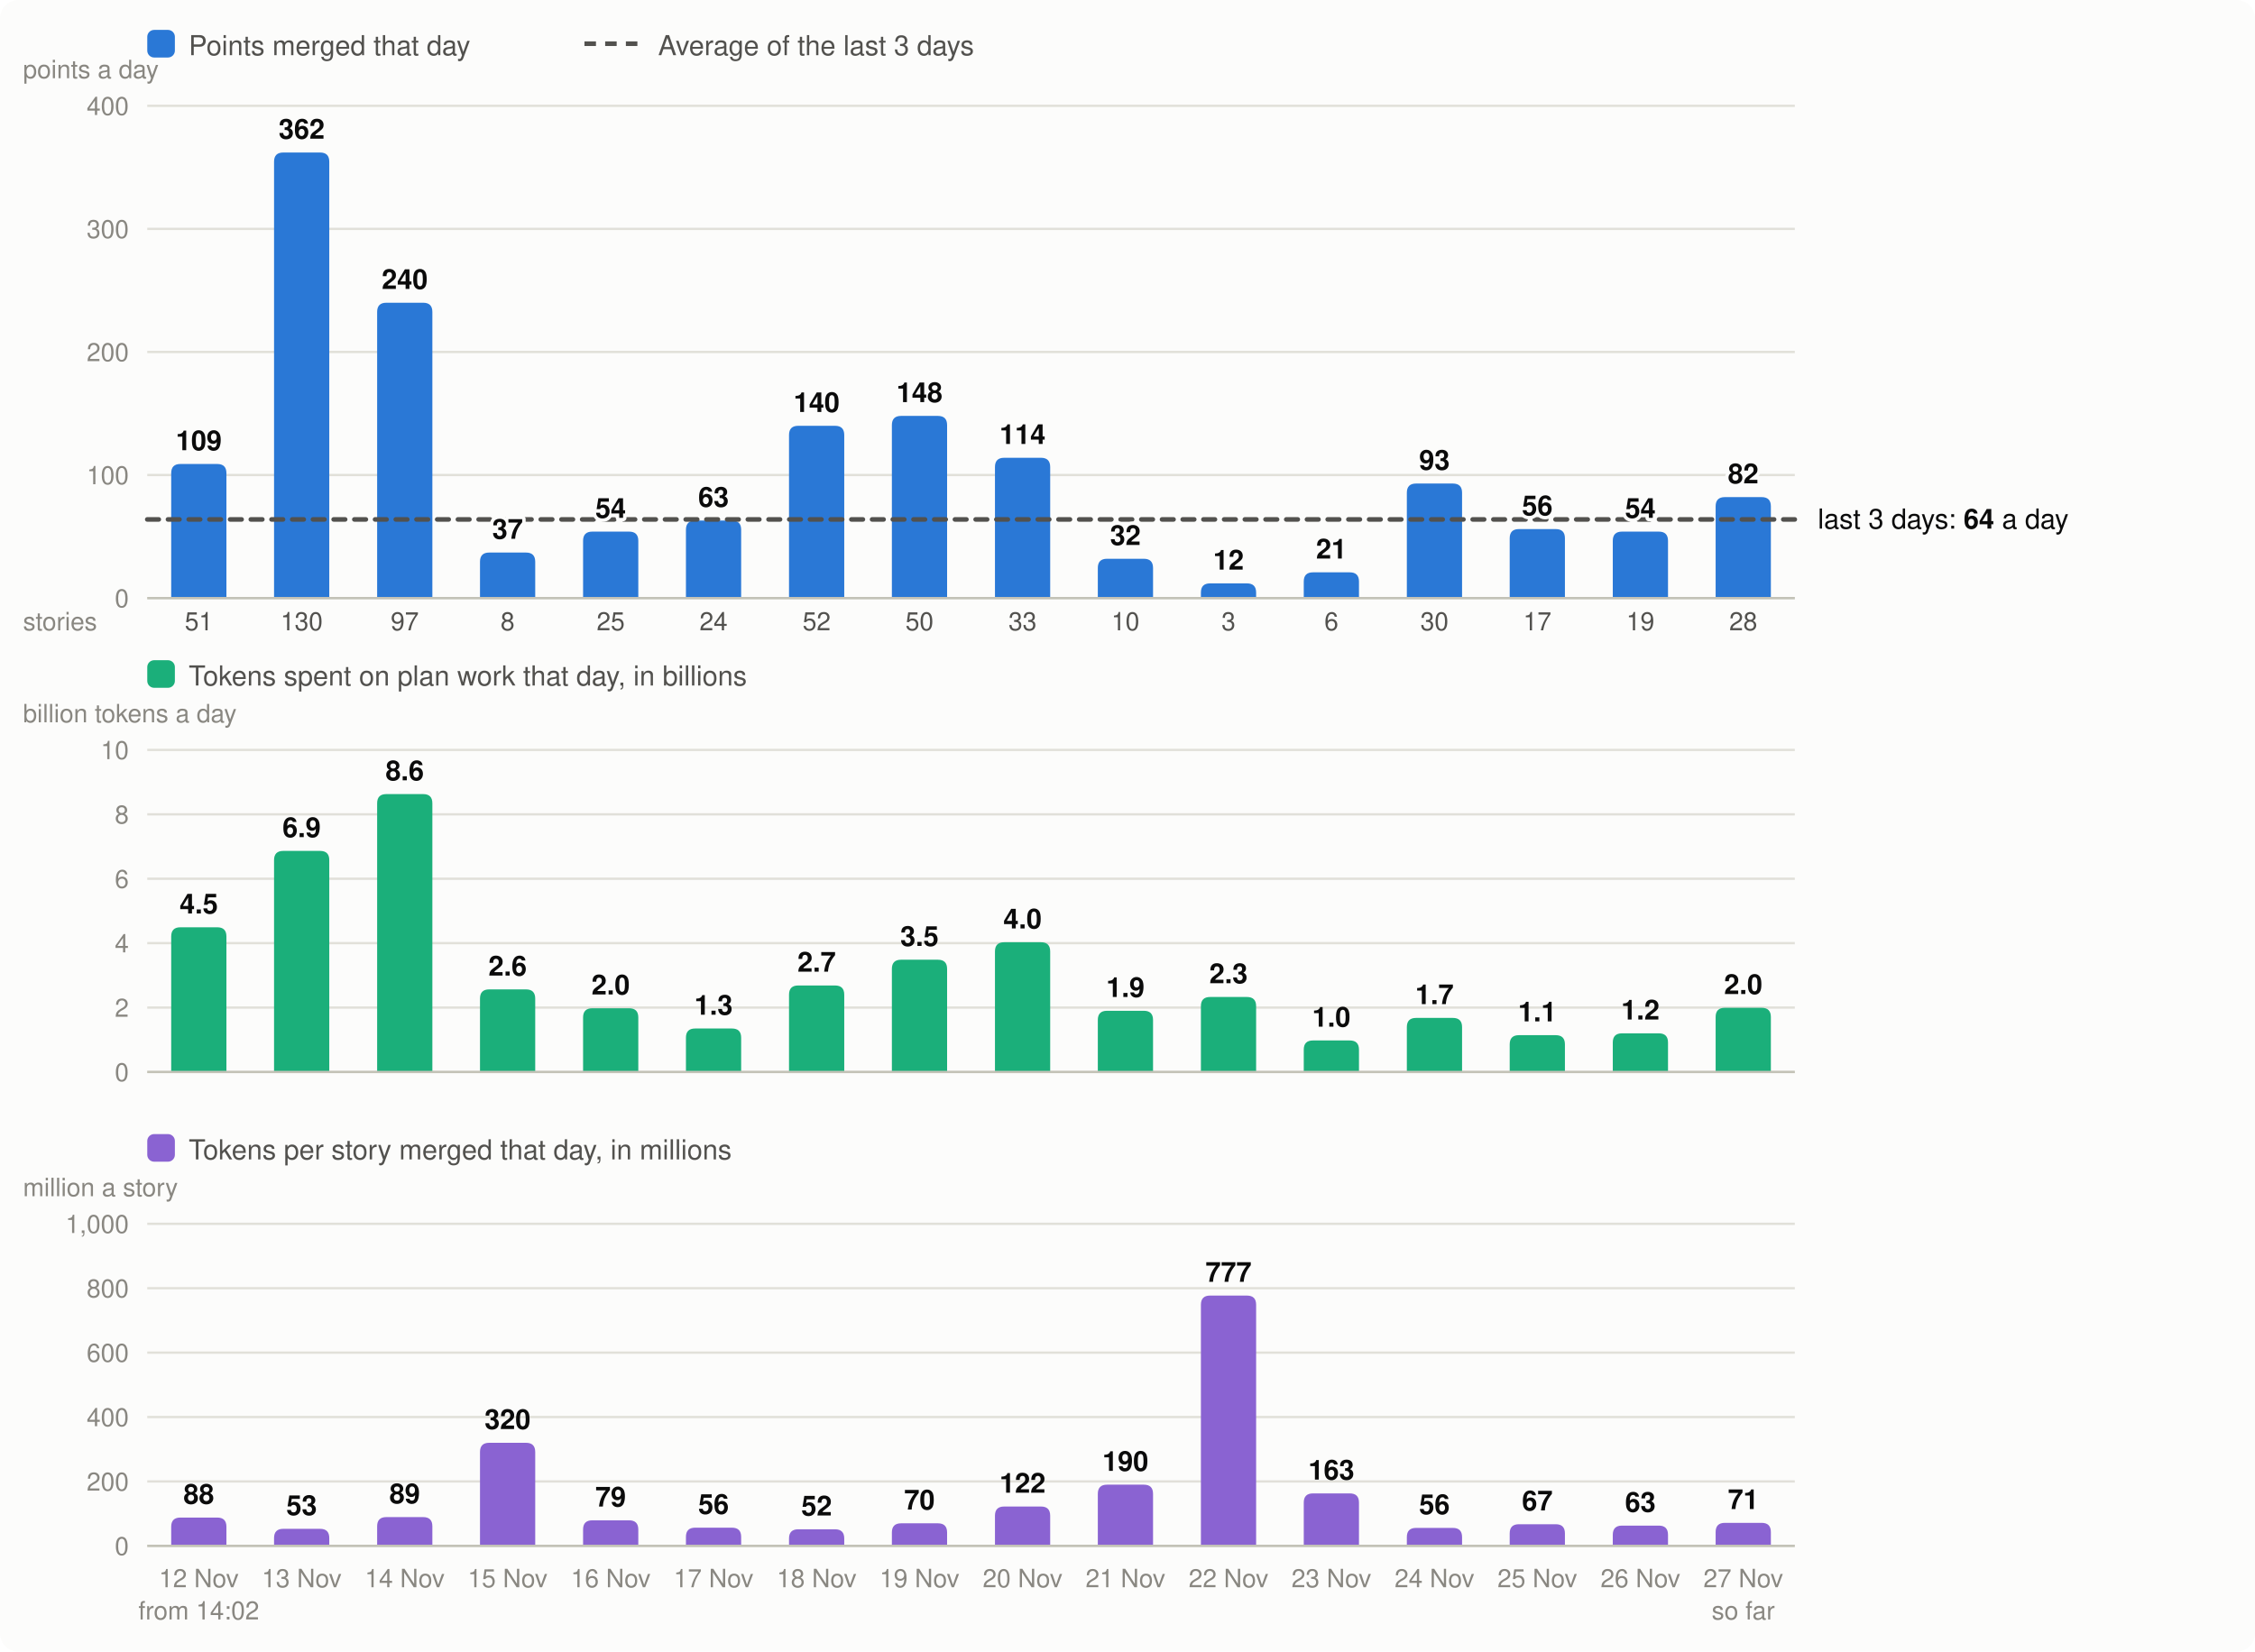
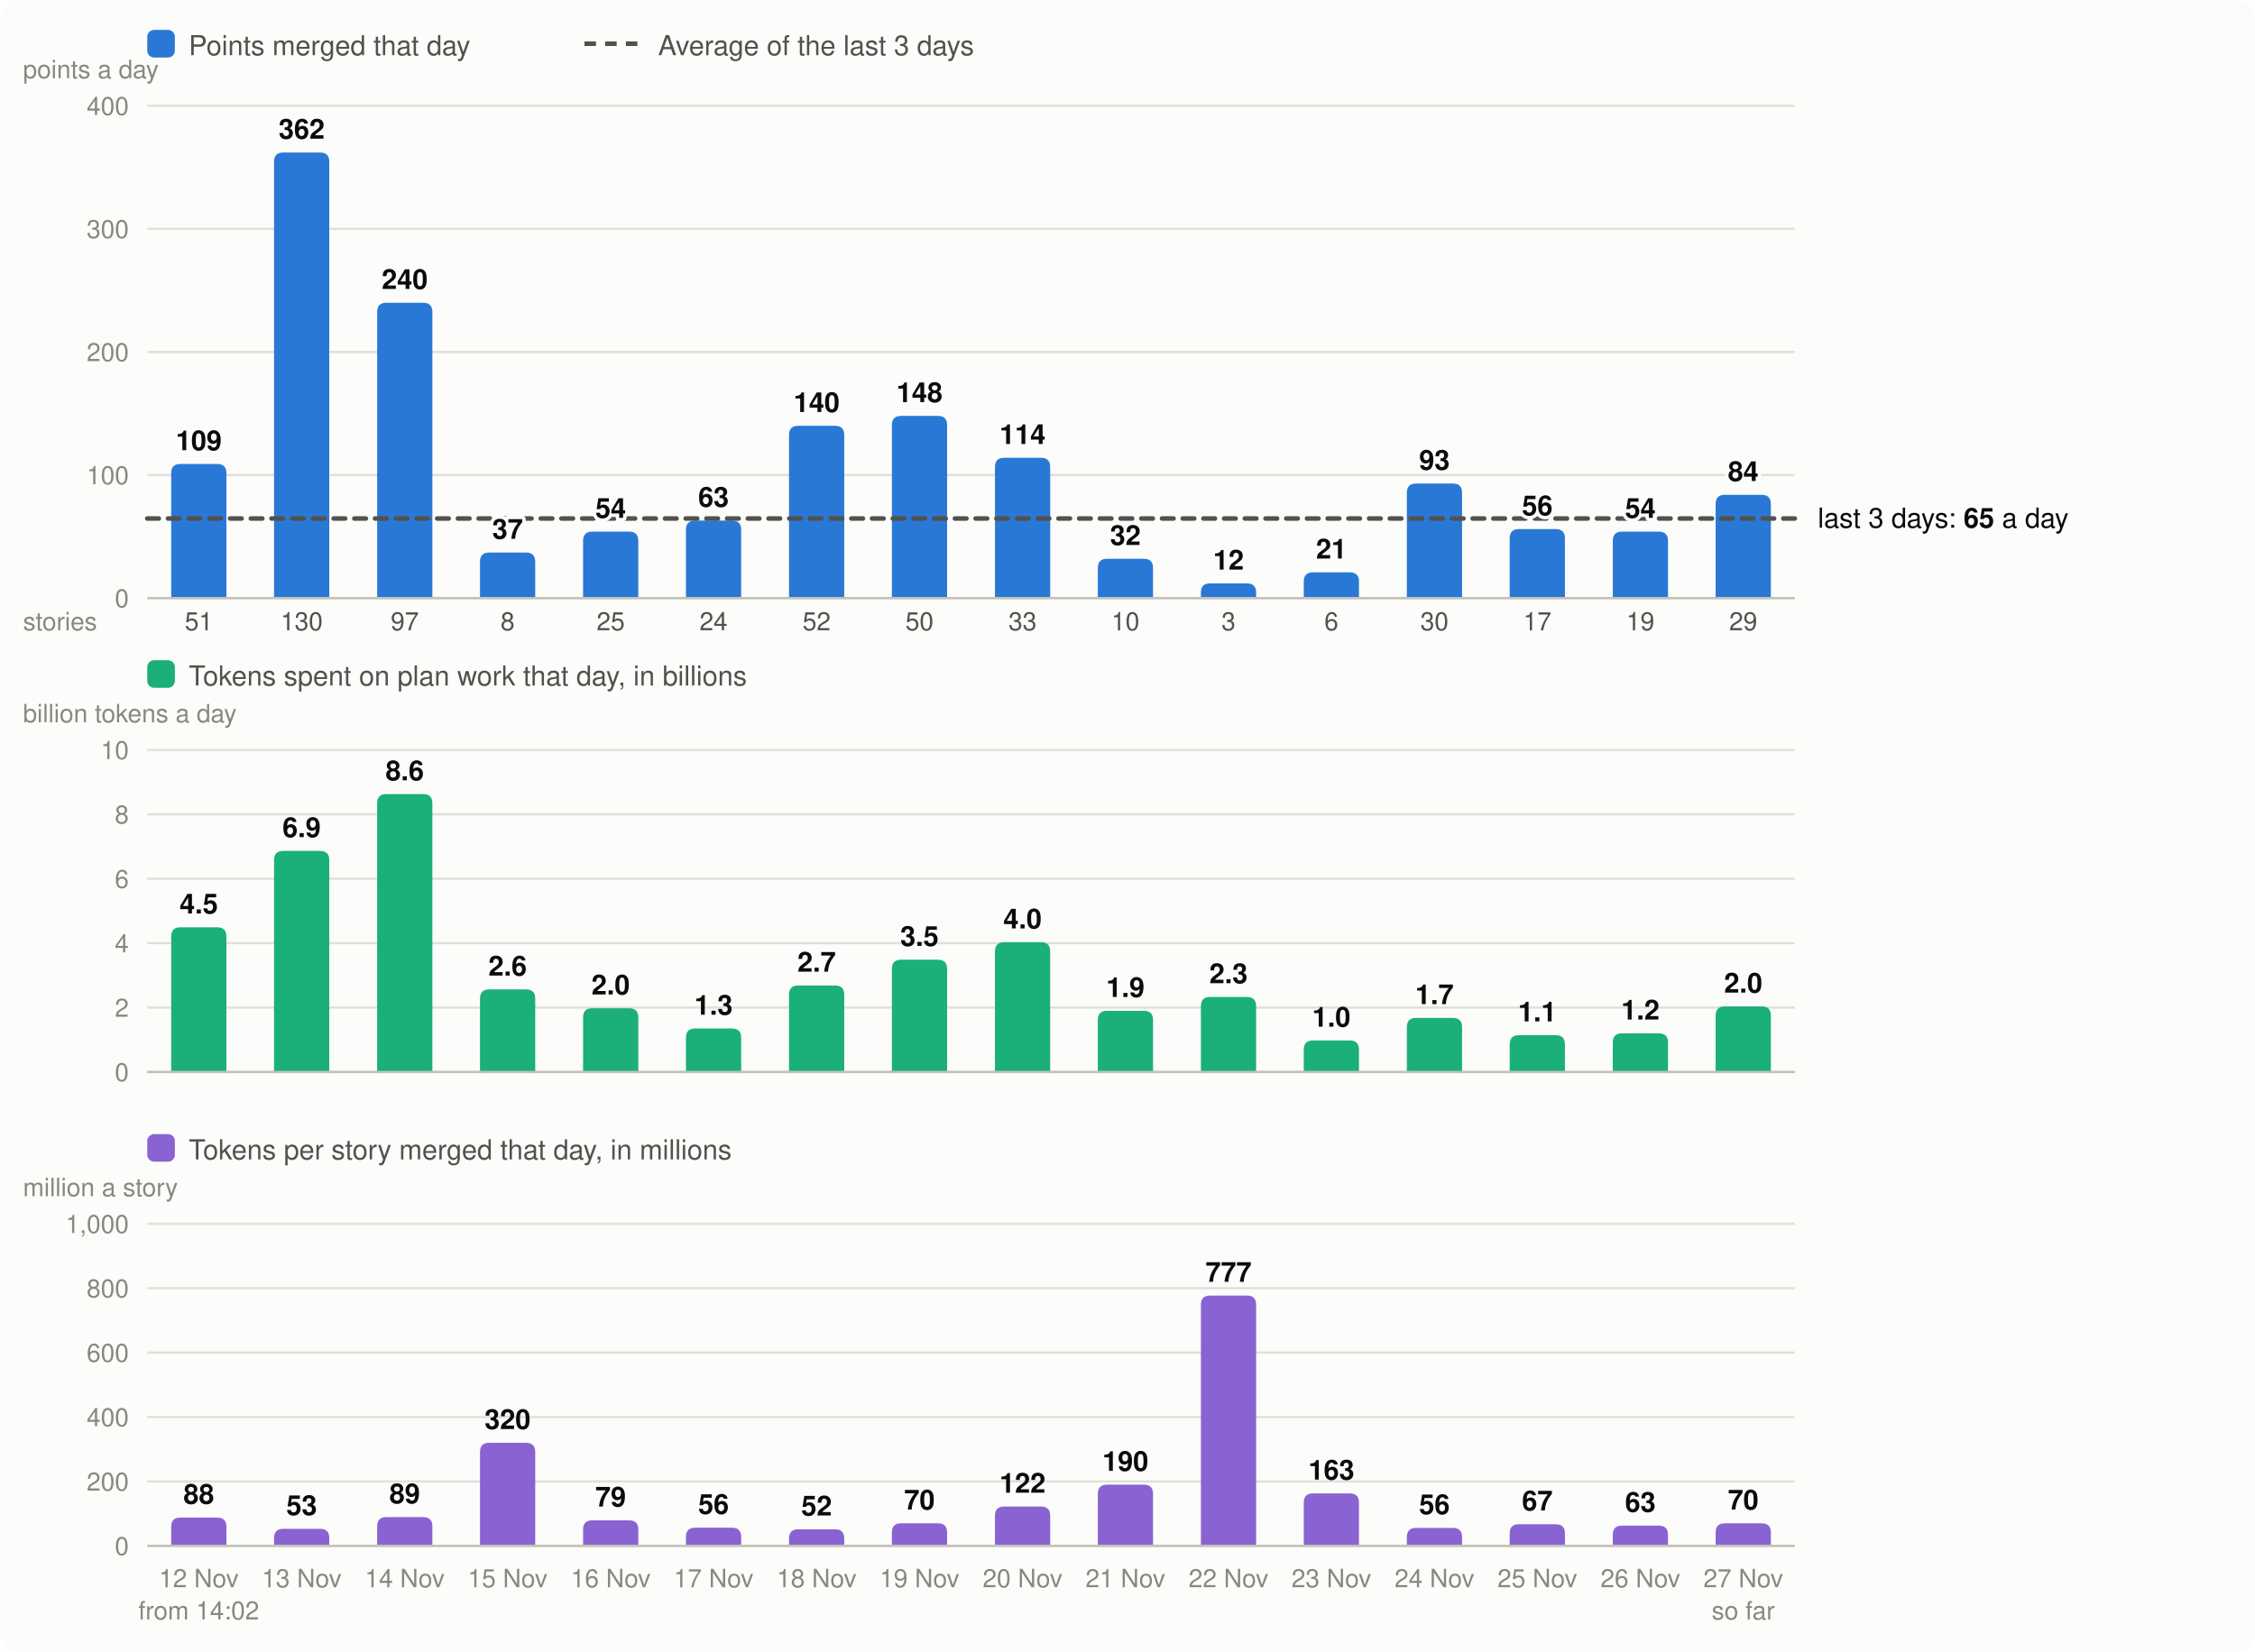
<svg xmlns="http://www.w3.org/2000/svg" viewBox="0 0 980 718" width="980" height="718" font-family="system-ui,-apple-system,Segoe UI,Helvetica,Arial,sans-serif" font-size="13" role="img" aria-label="Velocity: story points merged per day, the 3-day average; below it, the tokens spent on plan work per day and the tokens per story merged">
  <rect width="980" height="718" rx="8" fill="#fcfcfb" />
  <rect x="64" y="13" width="12" height="12" rx="3" fill="#2a78d6" />
  <text x="82" y="24" fill="#52514e" font-size="12">Points merged that day</text>
  <line x1="254" x2="278" y1="19" y2="19" stroke="#52514e" stroke-width="2" stroke-dasharray="5 4" />
  <text x="286" y="24" fill="#52514e" font-size="12">Average of the last 3 days</text>
  <line x1="64" x2="780" y1="260.0" y2="260.0" stroke="#e1e0d9" />
  <text x="56" y="264.0" text-anchor="end" fill="#898781" font-size="11">0</text>
  <line x1="64" x2="780" y1="206.5" y2="206.5" stroke="#e1e0d9" />
  <text x="56" y="210.5" text-anchor="end" fill="#898781" font-size="11">100</text>
  <line x1="64" x2="780" y1="153.0" y2="153.0" stroke="#e1e0d9" />
  <text x="56" y="157.0" text-anchor="end" fill="#898781" font-size="11">200</text>
  <line x1="64" x2="780" y1="99.5" y2="99.5" stroke="#e1e0d9" />
  <text x="56" y="103.5" text-anchor="end" fill="#898781" font-size="11">300</text>
  <line x1="64" x2="780" y1="46.0" y2="46.0" stroke="#e1e0d9" />
  <text x="56" y="50.0" text-anchor="end" fill="#898781" font-size="11">400</text>
  <text x="10" y="34" fill="#898781" font-size="11">points a day</text>
  <path d="M74.4,260.0V205.7Q74.4,201.7 78.4,201.7H94.4Q98.4,201.7 98.4,205.7V260.0Z" fill="#2a78d6" />
  <text x="86.4" y="690" text-anchor="middle" fill="#898781" font-size="11">12 Nov</text>
  <text x="86.4" y="274" text-anchor="middle" fill="#52514e" font-size="11">51</text>
  <text x="86.4" y="704" text-anchor="middle" fill="#898781" font-size="11">from 14:02</text>
  <path d="M119.1,260.0V70.3Q119.1,66.3 123.1,66.3H139.1Q143.1,66.3 143.1,70.3V260.0Z" fill="#2a78d6" />
  <text x="131.1" y="690" text-anchor="middle" fill="#898781" font-size="11">13 Nov</text>
  <text x="131.1" y="274" text-anchor="middle" fill="#52514e" font-size="11">130</text>
  <path d="M163.9,260.0V135.6Q163.9,131.6 167.9,131.6H183.9Q187.9,131.6 187.9,135.6V260.0Z" fill="#2a78d6" />
  <text x="175.9" y="690" text-anchor="middle" fill="#898781" font-size="11">14 Nov</text>
  <text x="175.9" y="274" text-anchor="middle" fill="#52514e" font-size="11">97</text>
  <path d="M208.6,260.0V244.2Q208.6,240.2 212.6,240.2H228.6Q232.6,240.2 232.6,244.2V260.0Z" fill="#2a78d6" />
  <text x="220.6" y="690" text-anchor="middle" fill="#898781" font-size="11">15 Nov</text>
  <text x="220.6" y="274" text-anchor="middle" fill="#52514e" font-size="11">8</text>
  <path d="M253.4,260.0V235.1Q253.4,231.1 257.4,231.1H273.4Q277.4,231.1 277.4,235.1V260.0Z" fill="#2a78d6" />
  <text x="265.4" y="690" text-anchor="middle" fill="#898781" font-size="11">16 Nov</text>
  <text x="265.4" y="274" text-anchor="middle" fill="#52514e" font-size="11">25</text>
  <path d="M298.1,260.0V230.3Q298.1,226.3 302.1,226.3H318.1Q322.1,226.3 322.1,230.3V260.0Z" fill="#2a78d6" />
  <text x="310.1" y="690" text-anchor="middle" fill="#898781" font-size="11">17 Nov</text>
  <text x="310.1" y="274" text-anchor="middle" fill="#52514e" font-size="11">24</text>
  <path d="M342.9,260.0V189.1Q342.9,185.1 346.9,185.1H362.9Q366.9,185.1 366.9,189.1V260.0Z" fill="#2a78d6" />
  <text x="354.9" y="690" text-anchor="middle" fill="#898781" font-size="11">18 Nov</text>
  <text x="354.9" y="274" text-anchor="middle" fill="#52514e" font-size="11">52</text>
  <path d="M387.6,260.0V184.8Q387.6,180.8 391.6,180.8H407.6Q411.6,180.8 411.6,184.8V260.0Z" fill="#2a78d6" />
  <text x="399.6" y="690" text-anchor="middle" fill="#898781" font-size="11">19 Nov</text>
  <text x="399.6" y="274" text-anchor="middle" fill="#52514e" font-size="11">50</text>
  <path d="M432.4,260.0V203.0Q432.4,199.0 436.4,199.0H452.4Q456.4,199.0 456.4,203.0V260.0Z" fill="#2a78d6" />
  <text x="444.4" y="690" text-anchor="middle" fill="#898781" font-size="11">20 Nov</text>
  <text x="444.4" y="274" text-anchor="middle" fill="#52514e" font-size="11">33</text>
  <path d="M477.1,260.0V246.9Q477.1,242.9 481.1,242.9H497.1Q501.1,242.9 501.1,246.9V260.0Z" fill="#2a78d6" />
  <text x="489.1" y="690" text-anchor="middle" fill="#898781" font-size="11">21 Nov</text>
  <text x="489.1" y="274" text-anchor="middle" fill="#52514e" font-size="11">10</text>
  <path d="M521.9,260.0V257.6Q521.9,253.6 525.9,253.6H541.9Q545.9,253.6 545.9,257.6V260.0Z" fill="#2a78d6" />
  <text x="533.9" y="690" text-anchor="middle" fill="#898781" font-size="11">22 Nov</text>
  <text x="533.9" y="274" text-anchor="middle" fill="#52514e" font-size="11">3</text>
  <path d="M566.6,260.0V252.8Q566.6,248.8 570.6,248.8H586.6Q590.6,248.8 590.6,252.8V260.0Z" fill="#2a78d6" />
  <text x="578.6" y="690" text-anchor="middle" fill="#898781" font-size="11">23 Nov</text>
  <text x="578.6" y="274" text-anchor="middle" fill="#52514e" font-size="11">6</text>
  <path d="M611.4,260.0V214.2Q611.4,210.2 615.4,210.2H631.4Q635.4,210.2 635.4,214.2V260.0Z" fill="#2a78d6" />
  <text x="623.4" y="690" text-anchor="middle" fill="#898781" font-size="11">24 Nov</text>
  <text x="623.4" y="274" text-anchor="middle" fill="#52514e" font-size="11">30</text>
  <path d="M656.1,260.0V234.0Q656.1,230.0 660.1,230.0H676.1Q680.1,230.0 680.1,234.0V260.0Z" fill="#2a78d6" />
  <text x="668.1" y="690" text-anchor="middle" fill="#898781" font-size="11">25 Nov</text>
  <text x="668.1" y="274" text-anchor="middle" fill="#52514e" font-size="11">17</text>
  <path d="M700.9,260.0V235.1Q700.9,231.1 704.9,231.1H720.9Q724.9,231.1 724.9,235.1V260.0Z" fill="#2a78d6" />
  <text x="712.9" y="690" text-anchor="middle" fill="#898781" font-size="11">26 Nov</text>
  <text x="712.9" y="274" text-anchor="middle" fill="#52514e" font-size="11">19</text>
-   <path d="M745.6,260.0V220.1Q745.6,216.1 749.6,216.1H765.6Q769.6,216.1 769.6,220.1V260.0Z" fill="#2a78d6" />
+   <path d="M745.6,260.0V219.1Q745.6,215.1 749.6,215.1H765.6Q769.6,215.1 769.6,219.1V260.0Z" fill="#2a78d6" />
  <text x="757.6" y="690" text-anchor="middle" fill="#898781" font-size="11">27 Nov</text>
-   <text x="757.6" y="274" text-anchor="middle" fill="#52514e" font-size="11">28</text>
+   <text x="757.6" y="274" text-anchor="middle" fill="#52514e" font-size="11">29</text>
  <text x="757.6" y="704" text-anchor="middle" fill="#898781" font-size="11">so far</text>
  <line x1="64" x2="780" y1="260.0" y2="260.0" stroke="#c3c2b7" />
  <text x="10" y="274" fill="#898781" font-size="11">stories</text>
  <rect x="64" y="287" width="12" height="12" rx="3" fill="#1baf7a" />
  <text x="82" y="298" fill="#52514e" font-size="12">Tokens spent on plan work that day, in billions</text>
  <text x="10" y="314" fill="#898781" font-size="11">billion tokens a day</text>
  <line x1="64" x2="780" y1="466.0" y2="466.0" stroke="#e1e0d9" />
  <text x="56" y="470.0" text-anchor="end" fill="#898781" font-size="11">0</text>
  <line x1="64" x2="780" y1="438.0" y2="438.0" stroke="#e1e0d9" />
  <text x="56" y="442.0" text-anchor="end" fill="#898781" font-size="11">2</text>
  <line x1="64" x2="780" y1="410.0" y2="410.0" stroke="#e1e0d9" />
  <text x="56" y="414.0" text-anchor="end" fill="#898781" font-size="11">4</text>
  <line x1="64" x2="780" y1="382.0" y2="382.0" stroke="#e1e0d9" />
  <text x="56" y="386.0" text-anchor="end" fill="#898781" font-size="11">6</text>
  <line x1="64" x2="780" y1="354.0" y2="354.0" stroke="#e1e0d9" />
  <text x="56" y="358.0" text-anchor="end" fill="#898781" font-size="11">8</text>
  <line x1="64" x2="780" y1="326.0" y2="326.0" stroke="#e1e0d9" />
  <text x="56" y="330.0" text-anchor="end" fill="#898781" font-size="11">10</text>
  <path d="M74.4,466.0V407.1Q74.4,403.1 78.4,403.1H94.4Q98.4,403.1 98.4,407.1V466.0Z" fill="#1baf7a" />
  <text x="86.4" y="397.1" text-anchor="middle" fill="#0b0b0b" font-size="12" font-weight="600">4.5</text>
  <path d="M119.1,466.0V373.9Q119.1,369.9 123.1,369.9H139.1Q143.1,369.9 143.1,373.9V466.0Z" fill="#1baf7a" />
  <text x="131.1" y="363.9" text-anchor="middle" fill="#0b0b0b" font-size="12" font-weight="600">6.9</text>
  <path d="M163.9,466.0V349.2Q163.9,345.2 167.9,345.2H183.9Q187.9,345.2 187.9,349.2V466.0Z" fill="#1baf7a" />
  <text x="175.9" y="339.2" text-anchor="middle" fill="#0b0b0b" font-size="12" font-weight="600">8.6</text>
  <path d="M208.6,466.0V434.1Q208.6,430.1 212.6,430.1H228.6Q232.6,430.1 232.6,434.1V466.0Z" fill="#1baf7a" />
  <text x="220.6" y="424.1" text-anchor="middle" fill="#0b0b0b" font-size="12" font-weight="600">2.6</text>
  <path d="M253.4,466.0V442.3Q253.4,438.3 257.4,438.3H273.4Q277.4,438.3 277.4,442.3V466.0Z" fill="#1baf7a" />
  <text x="265.4" y="432.3" text-anchor="middle" fill="#0b0b0b" font-size="12" font-weight="600">2.0</text>
  <path d="M298.1,466.0V451.1Q298.1,447.1 302.1,447.1H318.1Q322.1,447.1 322.1,451.1V466.0Z" fill="#1baf7a" />
  <text x="310.1" y="441.1" text-anchor="middle" fill="#0b0b0b" font-size="12" font-weight="600">1.3</text>
  <path d="M342.9,466.0V432.4Q342.9,428.4 346.9,428.4H362.9Q366.9,428.4 366.9,432.4V466.0Z" fill="#1baf7a" />
  <text x="354.9" y="422.4" text-anchor="middle" fill="#0b0b0b" font-size="12" font-weight="600">2.7</text>
  <path d="M387.6,466.0V421.2Q387.6,417.2 391.6,417.2H407.6Q411.6,417.2 411.6,421.2V466.0Z" fill="#1baf7a" />
  <text x="399.6" y="411.2" text-anchor="middle" fill="#0b0b0b" font-size="12" font-weight="600">3.5</text>
  <path d="M432.4,466.0V413.6Q432.4,409.6 436.4,409.6H452.4Q456.4,409.6 456.4,413.6V466.0Z" fill="#1baf7a" />
  <text x="444.4" y="403.6" text-anchor="middle" fill="#0b0b0b" font-size="12" font-weight="600">4.0</text>
  <path d="M477.1,466.0V443.4Q477.1,439.4 481.1,439.4H497.1Q501.1,439.4 501.1,443.4V466.0Z" fill="#1baf7a" />
  <text x="489.1" y="433.4" text-anchor="middle" fill="#0b0b0b" font-size="12" font-weight="600">1.9</text>
  <path d="M521.9,466.0V437.4Q521.9,433.4 525.9,433.4H541.9Q545.9,433.4 545.9,437.4V466.0Z" fill="#1baf7a" />
  <text x="533.9" y="427.4" text-anchor="middle" fill="#0b0b0b" font-size="12" font-weight="600">2.3</text>
  <path d="M566.6,466.0V456.3Q566.6,452.3 570.6,452.3H586.6Q590.6,452.3 590.6,456.3V466.0Z" fill="#1baf7a" />
  <text x="578.6" y="446.3" text-anchor="middle" fill="#0b0b0b" font-size="12" font-weight="600">1.0</text>
  <path d="M611.4,466.0V446.5Q611.4,442.5 615.4,442.5H631.4Q635.4,442.5 635.4,446.5V466.0Z" fill="#1baf7a" />
  <text x="623.4" y="436.5" text-anchor="middle" fill="#0b0b0b" font-size="12" font-weight="600">1.7</text>
  <path d="M656.1,466.0V454.0Q656.1,450.0 660.1,450.0H676.1Q680.1,450.0 680.1,454.0V466.0Z" fill="#1baf7a" />
  <text x="668.1" y="444.0" text-anchor="middle" fill="#0b0b0b" font-size="12" font-weight="600">1.1</text>
  <path d="M700.9,466.0V453.2Q700.9,449.2 704.9,449.2H720.9Q724.9,449.2 724.9,453.2V466.0Z" fill="#1baf7a" />
  <text x="712.9" y="443.2" text-anchor="middle" fill="#0b0b0b" font-size="12" font-weight="600">1.2</text>
-   <path d="M745.6,466.0V442.1Q745.6,438.1 749.6,438.1H765.6Q769.6,438.1 769.6,442.1V466.0Z" fill="#1baf7a" />
-   <text x="757.6" y="432.1" text-anchor="middle" fill="#0b0b0b" font-size="12" font-weight="600">2.0</text>
+   <path d="M745.6,466.0V441.5Q745.6,437.5 749.6,437.5H765.6Q769.6,437.5 769.6,441.5V466.0Z" fill="#1baf7a" />
+   <text x="757.6" y="431.5" text-anchor="middle" fill="#0b0b0b" font-size="12" font-weight="600">2.0</text>
  <line x1="64" x2="780" y1="466.0" y2="466.0" stroke="#c3c2b7" />
  <rect x="64" y="493" width="12" height="12" rx="3" fill="#8a63d2" />
  <text x="82" y="504" fill="#52514e" font-size="12">Tokens per story merged that day, in millions</text>
  <text x="10" y="520" fill="#898781" font-size="11">million a story</text>
  <line x1="64" x2="780" y1="672.0" y2="672.0" stroke="#e1e0d9" />
  <text x="56" y="676.0" text-anchor="end" fill="#898781" font-size="11">0</text>
  <line x1="64" x2="780" y1="644.0" y2="644.0" stroke="#e1e0d9" />
  <text x="56" y="648.0" text-anchor="end" fill="#898781" font-size="11">200</text>
  <line x1="64" x2="780" y1="616.0" y2="616.0" stroke="#e1e0d9" />
  <text x="56" y="620.0" text-anchor="end" fill="#898781" font-size="11">400</text>
  <line x1="64" x2="780" y1="588.0" y2="588.0" stroke="#e1e0d9" />
  <text x="56" y="592.0" text-anchor="end" fill="#898781" font-size="11">600</text>
  <line x1="64" x2="780" y1="560.0" y2="560.0" stroke="#e1e0d9" />
  <text x="56" y="564.0" text-anchor="end" fill="#898781" font-size="11">800</text>
  <line x1="64" x2="780" y1="532.0" y2="532.0" stroke="#e1e0d9" />
  <text x="56" y="536.0" text-anchor="end" fill="#898781" font-size="11">1,000</text>
  <path d="M74.4,672.0V663.7Q74.4,659.7 78.4,659.7H94.4Q98.4,659.7 98.4,663.7V672.0Z" fill="#8a63d2" />
  <text x="86.4" y="653.7" text-anchor="middle" fill="#0b0b0b" font-size="12" font-weight="600">88</text>
  <path d="M119.1,672.0V668.6Q119.1,664.6 123.1,664.6H139.1Q143.1,664.6 143.1,668.6V672.0Z" fill="#8a63d2" />
  <text x="131.1" y="658.6" text-anchor="middle" fill="#0b0b0b" font-size="12" font-weight="600">53</text>
  <path d="M163.9,672.0V663.5Q163.9,659.5 167.9,659.5H183.9Q187.9,659.5 187.9,663.5V672.0Z" fill="#8a63d2" />
  <text x="175.9" y="653.5" text-anchor="middle" fill="#0b0b0b" font-size="12" font-weight="600">89</text>
  <path d="M208.6,672.0V631.2Q208.6,627.2 212.6,627.2H228.6Q232.6,627.2 232.6,631.2V672.0Z" fill="#8a63d2" />
  <text x="220.6" y="621.2" text-anchor="middle" fill="#0b0b0b" font-size="12" font-weight="600">320</text>
  <path d="M253.4,672.0V664.9Q253.4,660.9 257.4,660.9H273.4Q277.4,660.9 277.4,664.9V672.0Z" fill="#8a63d2" />
  <text x="265.4" y="654.9" text-anchor="middle" fill="#0b0b0b" font-size="12" font-weight="600">79</text>
  <path d="M298.1,672.0V668.1Q298.1,664.1 302.1,664.1H318.1Q322.1,664.1 322.1,668.1V672.0Z" fill="#8a63d2" />
  <text x="310.1" y="658.1" text-anchor="middle" fill="#0b0b0b" font-size="12" font-weight="600">56</text>
  <path d="M342.9,672.0V668.8Q342.9,664.8 346.9,664.8H362.9Q366.9,664.8 366.9,668.8V672.0Z" fill="#8a63d2" />
  <text x="354.9" y="658.8" text-anchor="middle" fill="#0b0b0b" font-size="12" font-weight="600">52</text>
  <path d="M387.6,672.0V666.2Q387.6,662.2 391.6,662.2H407.6Q411.6,662.2 411.6,666.2V672.0Z" fill="#8a63d2" />
  <text x="399.6" y="656.2" text-anchor="middle" fill="#0b0b0b" font-size="12" font-weight="600">70</text>
  <path d="M432.4,672.0V658.9Q432.4,654.9 436.4,654.9H452.4Q456.4,654.9 456.4,658.9V672.0Z" fill="#8a63d2" />
  <text x="444.4" y="648.9" text-anchor="middle" fill="#0b0b0b" font-size="12" font-weight="600">122</text>
  <path d="M477.1,672.0V649.4Q477.1,645.4 481.1,645.4H497.1Q501.1,645.4 501.1,649.4V672.0Z" fill="#8a63d2" />
  <text x="489.1" y="639.4" text-anchor="middle" fill="#0b0b0b" font-size="12" font-weight="600">190</text>
  <path d="M521.9,672.0V567.2Q521.9,563.2 525.9,563.2H541.9Q545.9,563.2 545.9,567.2V672.0Z" fill="#8a63d2" />
  <text x="533.9" y="557.2" text-anchor="middle" fill="#0b0b0b" font-size="12" font-weight="600">777</text>
  <path d="M566.6,672.0V653.2Q566.6,649.2 570.6,649.2H586.6Q590.6,649.2 590.6,653.2V672.0Z" fill="#8a63d2" />
  <text x="578.6" y="643.2" text-anchor="middle" fill="#0b0b0b" font-size="12" font-weight="600">163</text>
  <path d="M611.4,672.0V668.2Q611.4,664.2 615.4,664.2H631.4Q635.4,664.2 635.4,668.2V672.0Z" fill="#8a63d2" />
  <text x="623.4" y="658.2" text-anchor="middle" fill="#0b0b0b" font-size="12" font-weight="600">56</text>
  <path d="M656.1,672.0V666.6Q656.1,662.6 660.1,662.6H676.1Q680.1,662.6 680.1,666.6V672.0Z" fill="#8a63d2" />
  <text x="668.1" y="656.6" text-anchor="middle" fill="#0b0b0b" font-size="12" font-weight="600">67</text>
  <path d="M700.9,672.0V667.2Q700.9,663.2 704.9,663.2H720.9Q724.9,663.2 724.9,667.2V672.0Z" fill="#8a63d2" />
  <text x="712.9" y="657.2" text-anchor="middle" fill="#0b0b0b" font-size="12" font-weight="600">63</text>
-   <path d="M745.6,672.0V666.0Q745.6,662.0 749.6,662.0H765.6Q769.6,662.0 769.6,666.0V672.0Z" fill="#8a63d2" />
-   <text x="757.6" y="656.0" text-anchor="middle" fill="#0b0b0b" font-size="12" font-weight="600">71</text>
+   <path d="M745.6,672.0V666.2Q745.6,662.2 749.6,662.2H765.6Q769.6,662.2 769.6,666.2V672.0Z" fill="#8a63d2" />
+   <text x="757.6" y="656.2" text-anchor="middle" fill="#0b0b0b" font-size="12" font-weight="600">70</text>
  <line x1="64" x2="780" y1="672.0" y2="672.0" stroke="#c3c2b7" />
-   <line x1="64" x2="780" y1="225.8" y2="225.8" stroke="#52514e" stroke-width="2" stroke-dasharray="5 4" stroke-linecap="round" />
-   <text x="790" y="229.8" fill="#0b0b0b" font-size="12">last 3 days: <tspan font-weight="600">64</tspan> a day</text>
+   <line x1="64" x2="780" y1="225.4" y2="225.4" stroke="#52514e" stroke-width="2" stroke-dasharray="5 4" stroke-linecap="round" />
+   <text x="790" y="229.4" fill="#0b0b0b" font-size="12">last 3 days: <tspan font-weight="600">65</tspan> a day</text>
  <text x="86.4" y="195.7" text-anchor="middle" fill="#0b0b0b" font-size="12" font-weight="600" stroke="#fcfcfb" stroke-width="3" stroke-linejoin="round" paint-order="stroke">109</text>
  <text x="131.1" y="60.3" text-anchor="middle" fill="#0b0b0b" font-size="12" font-weight="600" stroke="#fcfcfb" stroke-width="3" stroke-linejoin="round" paint-order="stroke">362</text>
  <text x="175.9" y="125.6" text-anchor="middle" fill="#0b0b0b" font-size="12" font-weight="600" stroke="#fcfcfb" stroke-width="3" stroke-linejoin="round" paint-order="stroke">240</text>
  <text x="220.6" y="234.2" text-anchor="middle" fill="#0b0b0b" font-size="12" font-weight="600" stroke="#fcfcfb" stroke-width="3" stroke-linejoin="round" paint-order="stroke">37</text>
  <text x="265.4" y="225.1" text-anchor="middle" fill="#0b0b0b" font-size="12" font-weight="600" stroke="#fcfcfb" stroke-width="3" stroke-linejoin="round" paint-order="stroke">54</text>
  <text x="310.1" y="220.3" text-anchor="middle" fill="#0b0b0b" font-size="12" font-weight="600" stroke="#fcfcfb" stroke-width="3" stroke-linejoin="round" paint-order="stroke">63</text>
  <text x="354.9" y="179.1" text-anchor="middle" fill="#0b0b0b" font-size="12" font-weight="600" stroke="#fcfcfb" stroke-width="3" stroke-linejoin="round" paint-order="stroke">140</text>
  <text x="399.6" y="174.8" text-anchor="middle" fill="#0b0b0b" font-size="12" font-weight="600" stroke="#fcfcfb" stroke-width="3" stroke-linejoin="round" paint-order="stroke">148</text>
  <text x="444.4" y="193.0" text-anchor="middle" fill="#0b0b0b" font-size="12" font-weight="600" stroke="#fcfcfb" stroke-width="3" stroke-linejoin="round" paint-order="stroke">114</text>
  <text x="489.1" y="236.9" text-anchor="middle" fill="#0b0b0b" font-size="12" font-weight="600" stroke="#fcfcfb" stroke-width="3" stroke-linejoin="round" paint-order="stroke">32</text>
  <text x="533.9" y="247.6" text-anchor="middle" fill="#0b0b0b" font-size="12" font-weight="600" stroke="#fcfcfb" stroke-width="3" stroke-linejoin="round" paint-order="stroke">12</text>
  <text x="578.6" y="242.8" text-anchor="middle" fill="#0b0b0b" font-size="12" font-weight="600" stroke="#fcfcfb" stroke-width="3" stroke-linejoin="round" paint-order="stroke">21</text>
  <text x="623.4" y="204.2" text-anchor="middle" fill="#0b0b0b" font-size="12" font-weight="600" stroke="#fcfcfb" stroke-width="3" stroke-linejoin="round" paint-order="stroke">93</text>
  <text x="668.1" y="224.0" text-anchor="middle" fill="#0b0b0b" font-size="12" font-weight="600" stroke="#fcfcfb" stroke-width="3" stroke-linejoin="round" paint-order="stroke">56</text>
  <text x="712.9" y="225.1" text-anchor="middle" fill="#0b0b0b" font-size="12" font-weight="600" stroke="#fcfcfb" stroke-width="3" stroke-linejoin="round" paint-order="stroke">54</text>
-   <text x="757.6" y="210.1" text-anchor="middle" fill="#0b0b0b" font-size="12" font-weight="600" stroke="#fcfcfb" stroke-width="3" stroke-linejoin="round" paint-order="stroke">82</text>
+   <text x="757.6" y="209.1" text-anchor="middle" fill="#0b0b0b" font-size="12" font-weight="600" stroke="#fcfcfb" stroke-width="3" stroke-linejoin="round" paint-order="stroke">84</text>
</svg>
